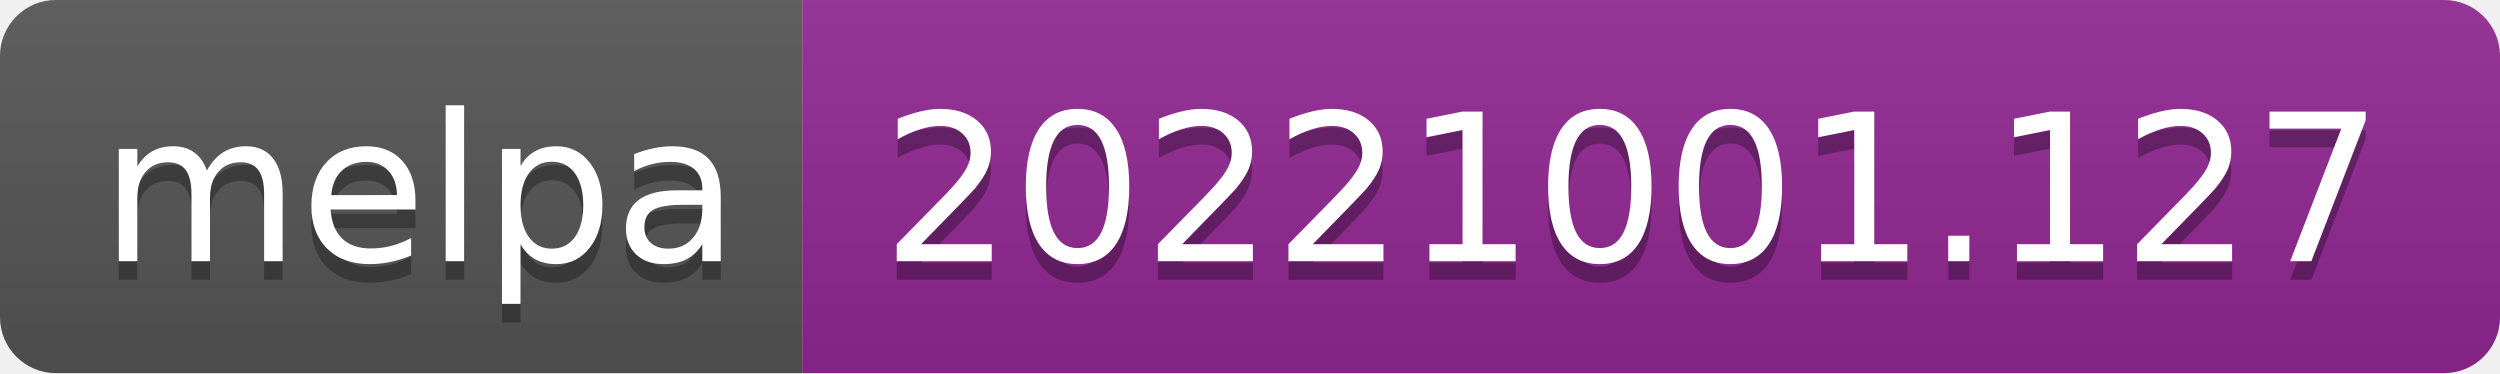
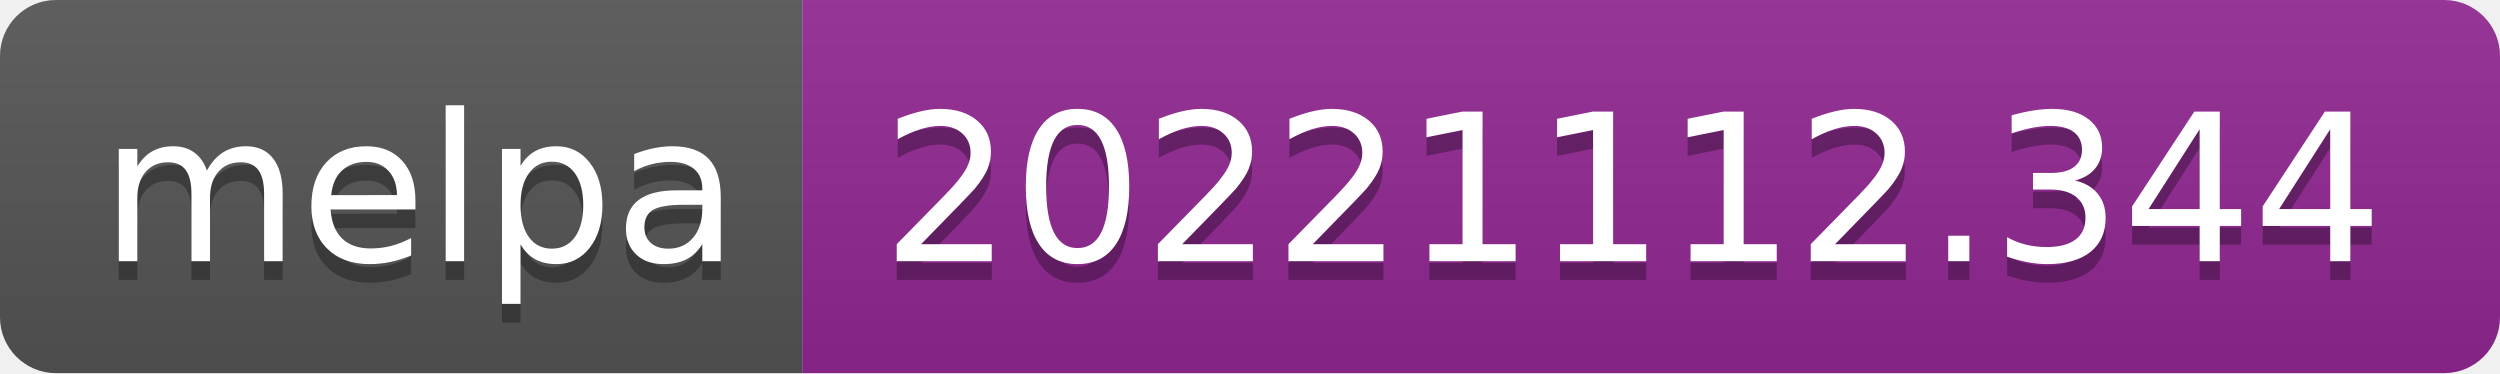
- <svg xmlns="http://www.w3.org/2000/svg" width="134" height="20" role="img" aria-label="melpa: 20221001.127">
+ <svg xmlns="http://www.w3.org/2000/svg" width="134" height="20" role="img" aria-label="melpa: 20221112.344">
  <linearGradient id="s" x2="0" y2="100%">
    <stop offset="0" stop-color="#bbb" stop-opacity=".1" />
    <stop offset="1" stop-opacity=".1" />
  </linearGradient>
  <clipPath id="r">
    <rect width="134" height="20" rx="3" fill="#fff" />
  </clipPath>
  <g clip-path="url(#r)">
    <rect width="43" height="20" fill="#555" />
    <rect x="43" width="91" height="20" fill="#922793" />
    <rect width="134" height="20" fill="url(#s)" />
  </g>
  <g fill="#fff" text-anchor="middle" font-family="Verdana,Geneva,DejaVu Sans,sans-serif" text-rendering="geometricPrecision" font-size="110">
    <text aria-hidden="true" x="225" y="150" fill="#010101" fill-opacity=".3" transform="scale(.1)" textLength="330">melpa</text>
    <text x="225" y="140" transform="scale(.1)" fill="#fff" textLength="330">melpa</text>
-     <text aria-hidden="true" x="875" y="150" fill="#010101" fill-opacity=".3" transform="scale(.1)" textLength="810">20221001.127</text>
-     <text x="875" y="140" transform="scale(.1)" fill="#fff" textLength="810">20221001.127</text>
+     <text aria-hidden="true" x="875" y="150" fill="#010101" fill-opacity=".3" transform="scale(.1)" textLength="810">20221112.344</text>
+     <text x="875" y="140" transform="scale(.1)" fill="#fff" textLength="810">20221112.344</text>
  </g>
</svg>
